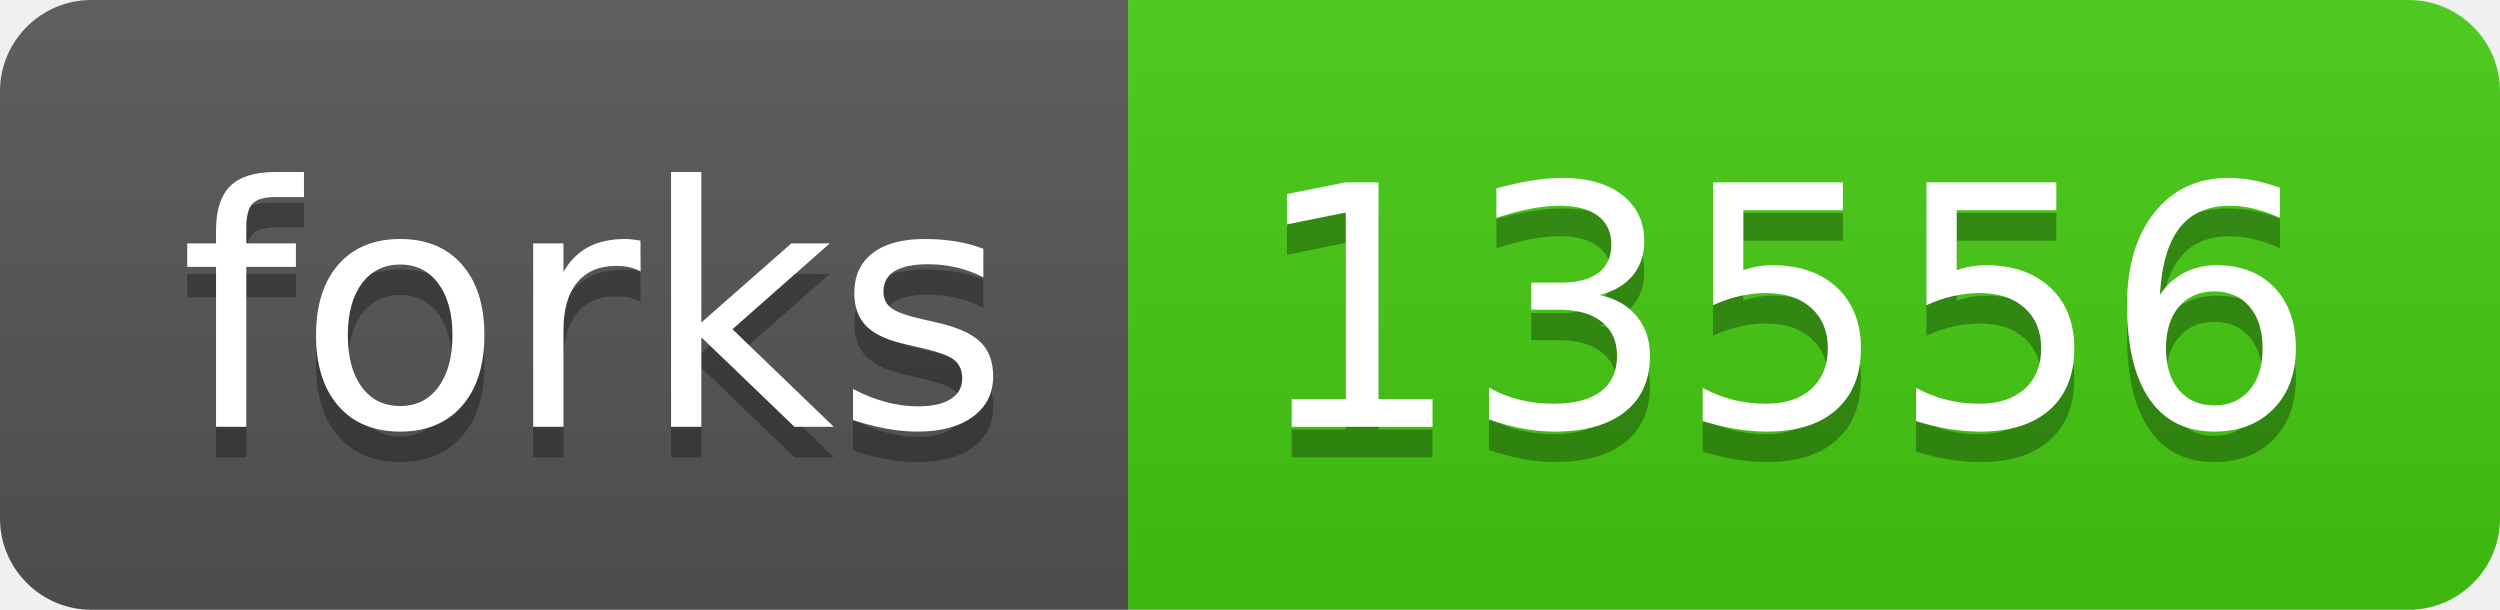
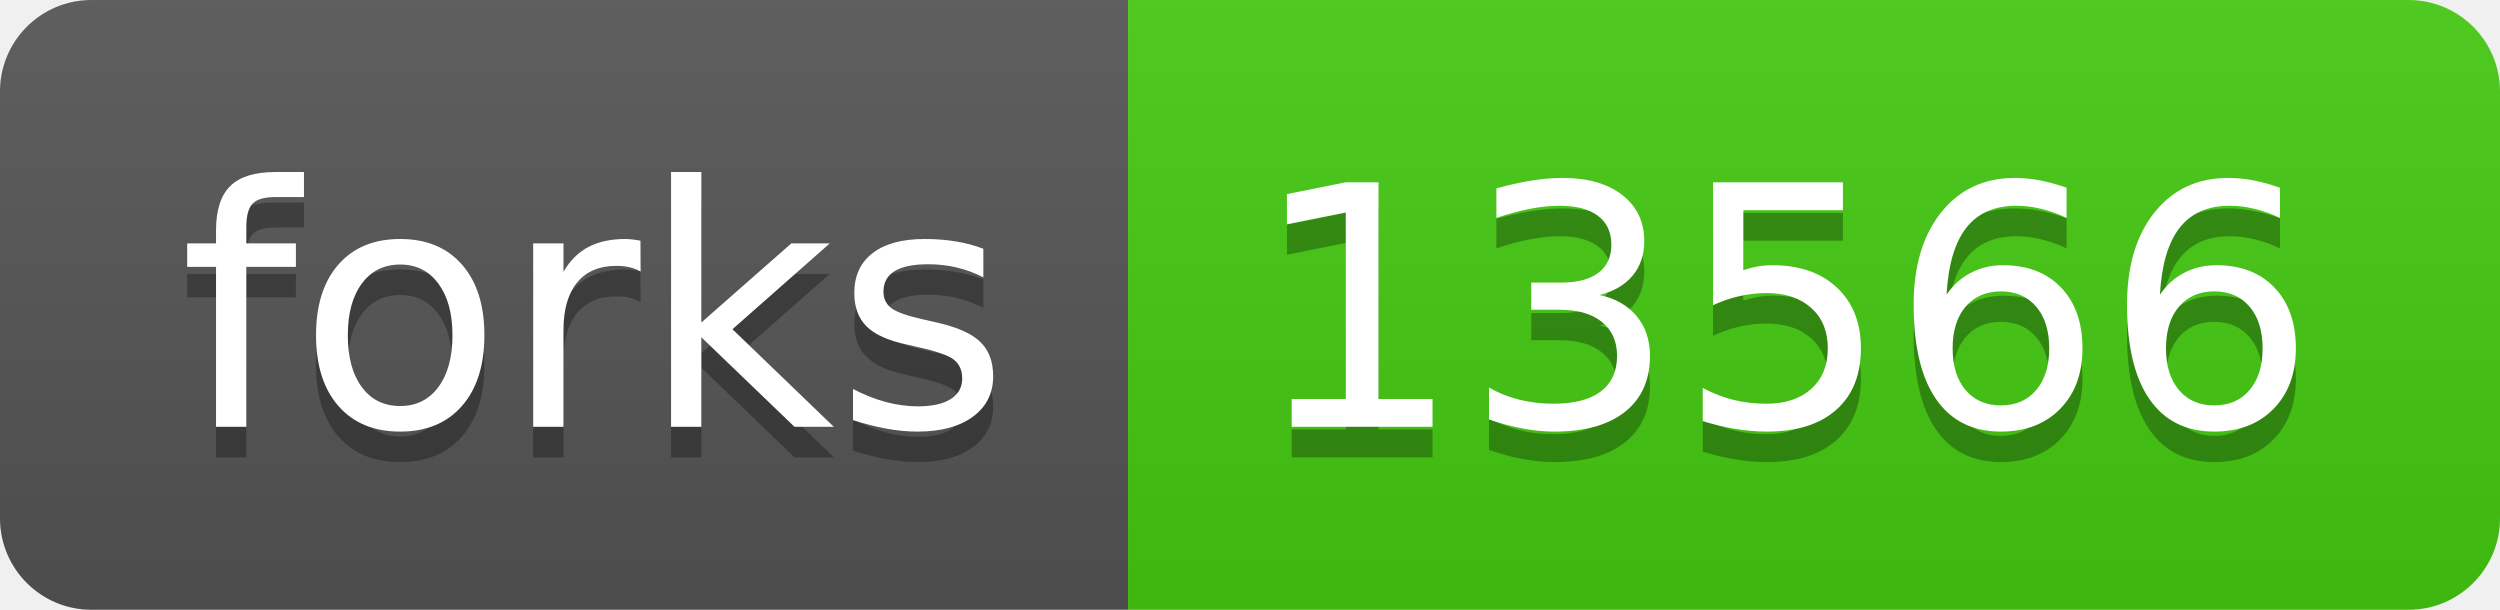
- <svg xmlns="http://www.w3.org/2000/svg" width="82" height="20" role="img" aria-label="forks: 13556">
+ <svg xmlns="http://www.w3.org/2000/svg" width="82" height="20" role="img" aria-label="forks: 13566">
  <linearGradient id="s" x2="0" y2="100%">
    <stop offset="0" stop-color="#bbb" stop-opacity=".1" />
    <stop offset="1" stop-opacity=".1" />
  </linearGradient>
  <clipPath id="r">
    <rect width="82" height="20" rx="3" fill="#fff" />
  </clipPath>
  <g clip-path="url(#r)">
    <rect width="37" height="20" fill="#555" />
    <rect x="37" width="45" height="20" fill="#4c1" />
    <rect width="82" height="20" fill="url(#s)" />
  </g>
  <g fill="#fff" text-anchor="middle" font-family="Verdana,Geneva,DejaVu Sans,sans-serif" text-rendering="geometricPrecision" font-size="110">
    <text aria-hidden="true" x="195" y="150" fill="#010101" fill-opacity=".3" transform="scale(.1)" textLength="270">forks</text>
    <text x="195" y="140" transform="scale(.1)" fill="#fff" textLength="270">forks</text>
-     <text aria-hidden="true" x="585" y="150" fill="#010101" fill-opacity=".3" transform="scale(.1)" textLength="350">13556</text>
-     <text x="585" y="140" transform="scale(.1)" fill="#fff" textLength="350">13556</text>
+     <text aria-hidden="true" x="585" y="150" fill="#010101" fill-opacity=".3" transform="scale(.1)" textLength="350">13566</text>
+     <text x="585" y="140" transform="scale(.1)" fill="#fff" textLength="350">13566</text>
  </g>
</svg>
